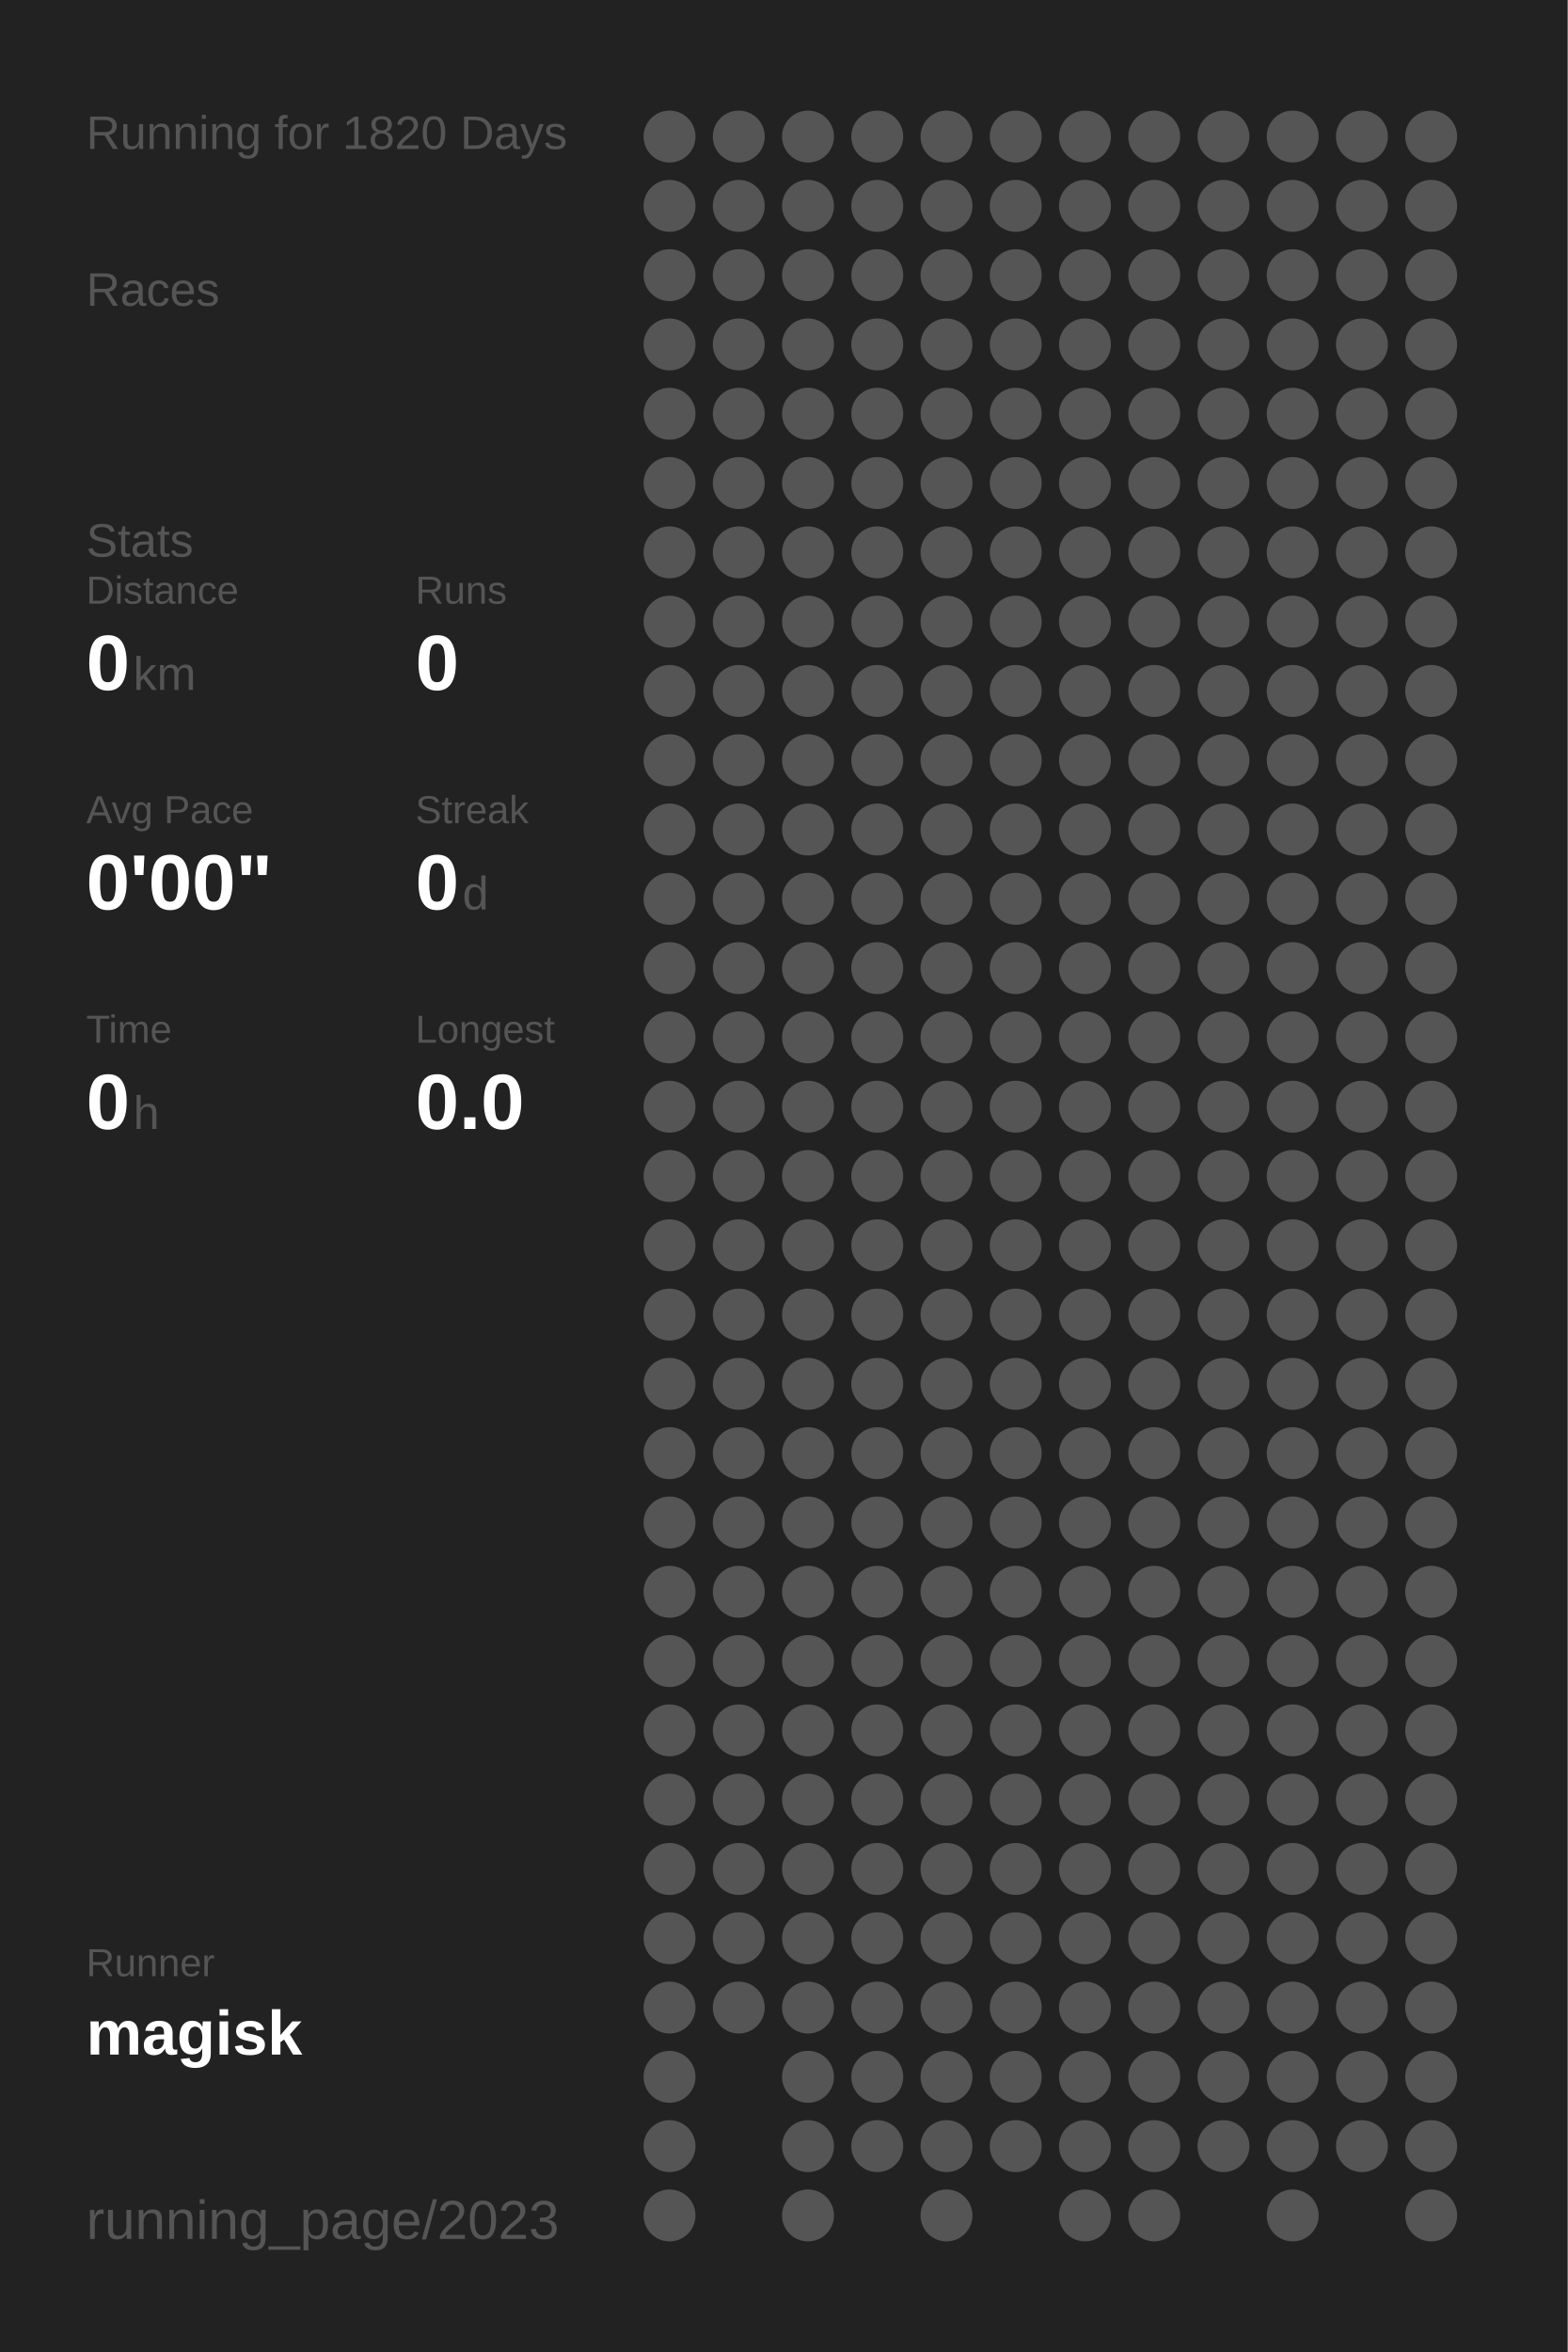
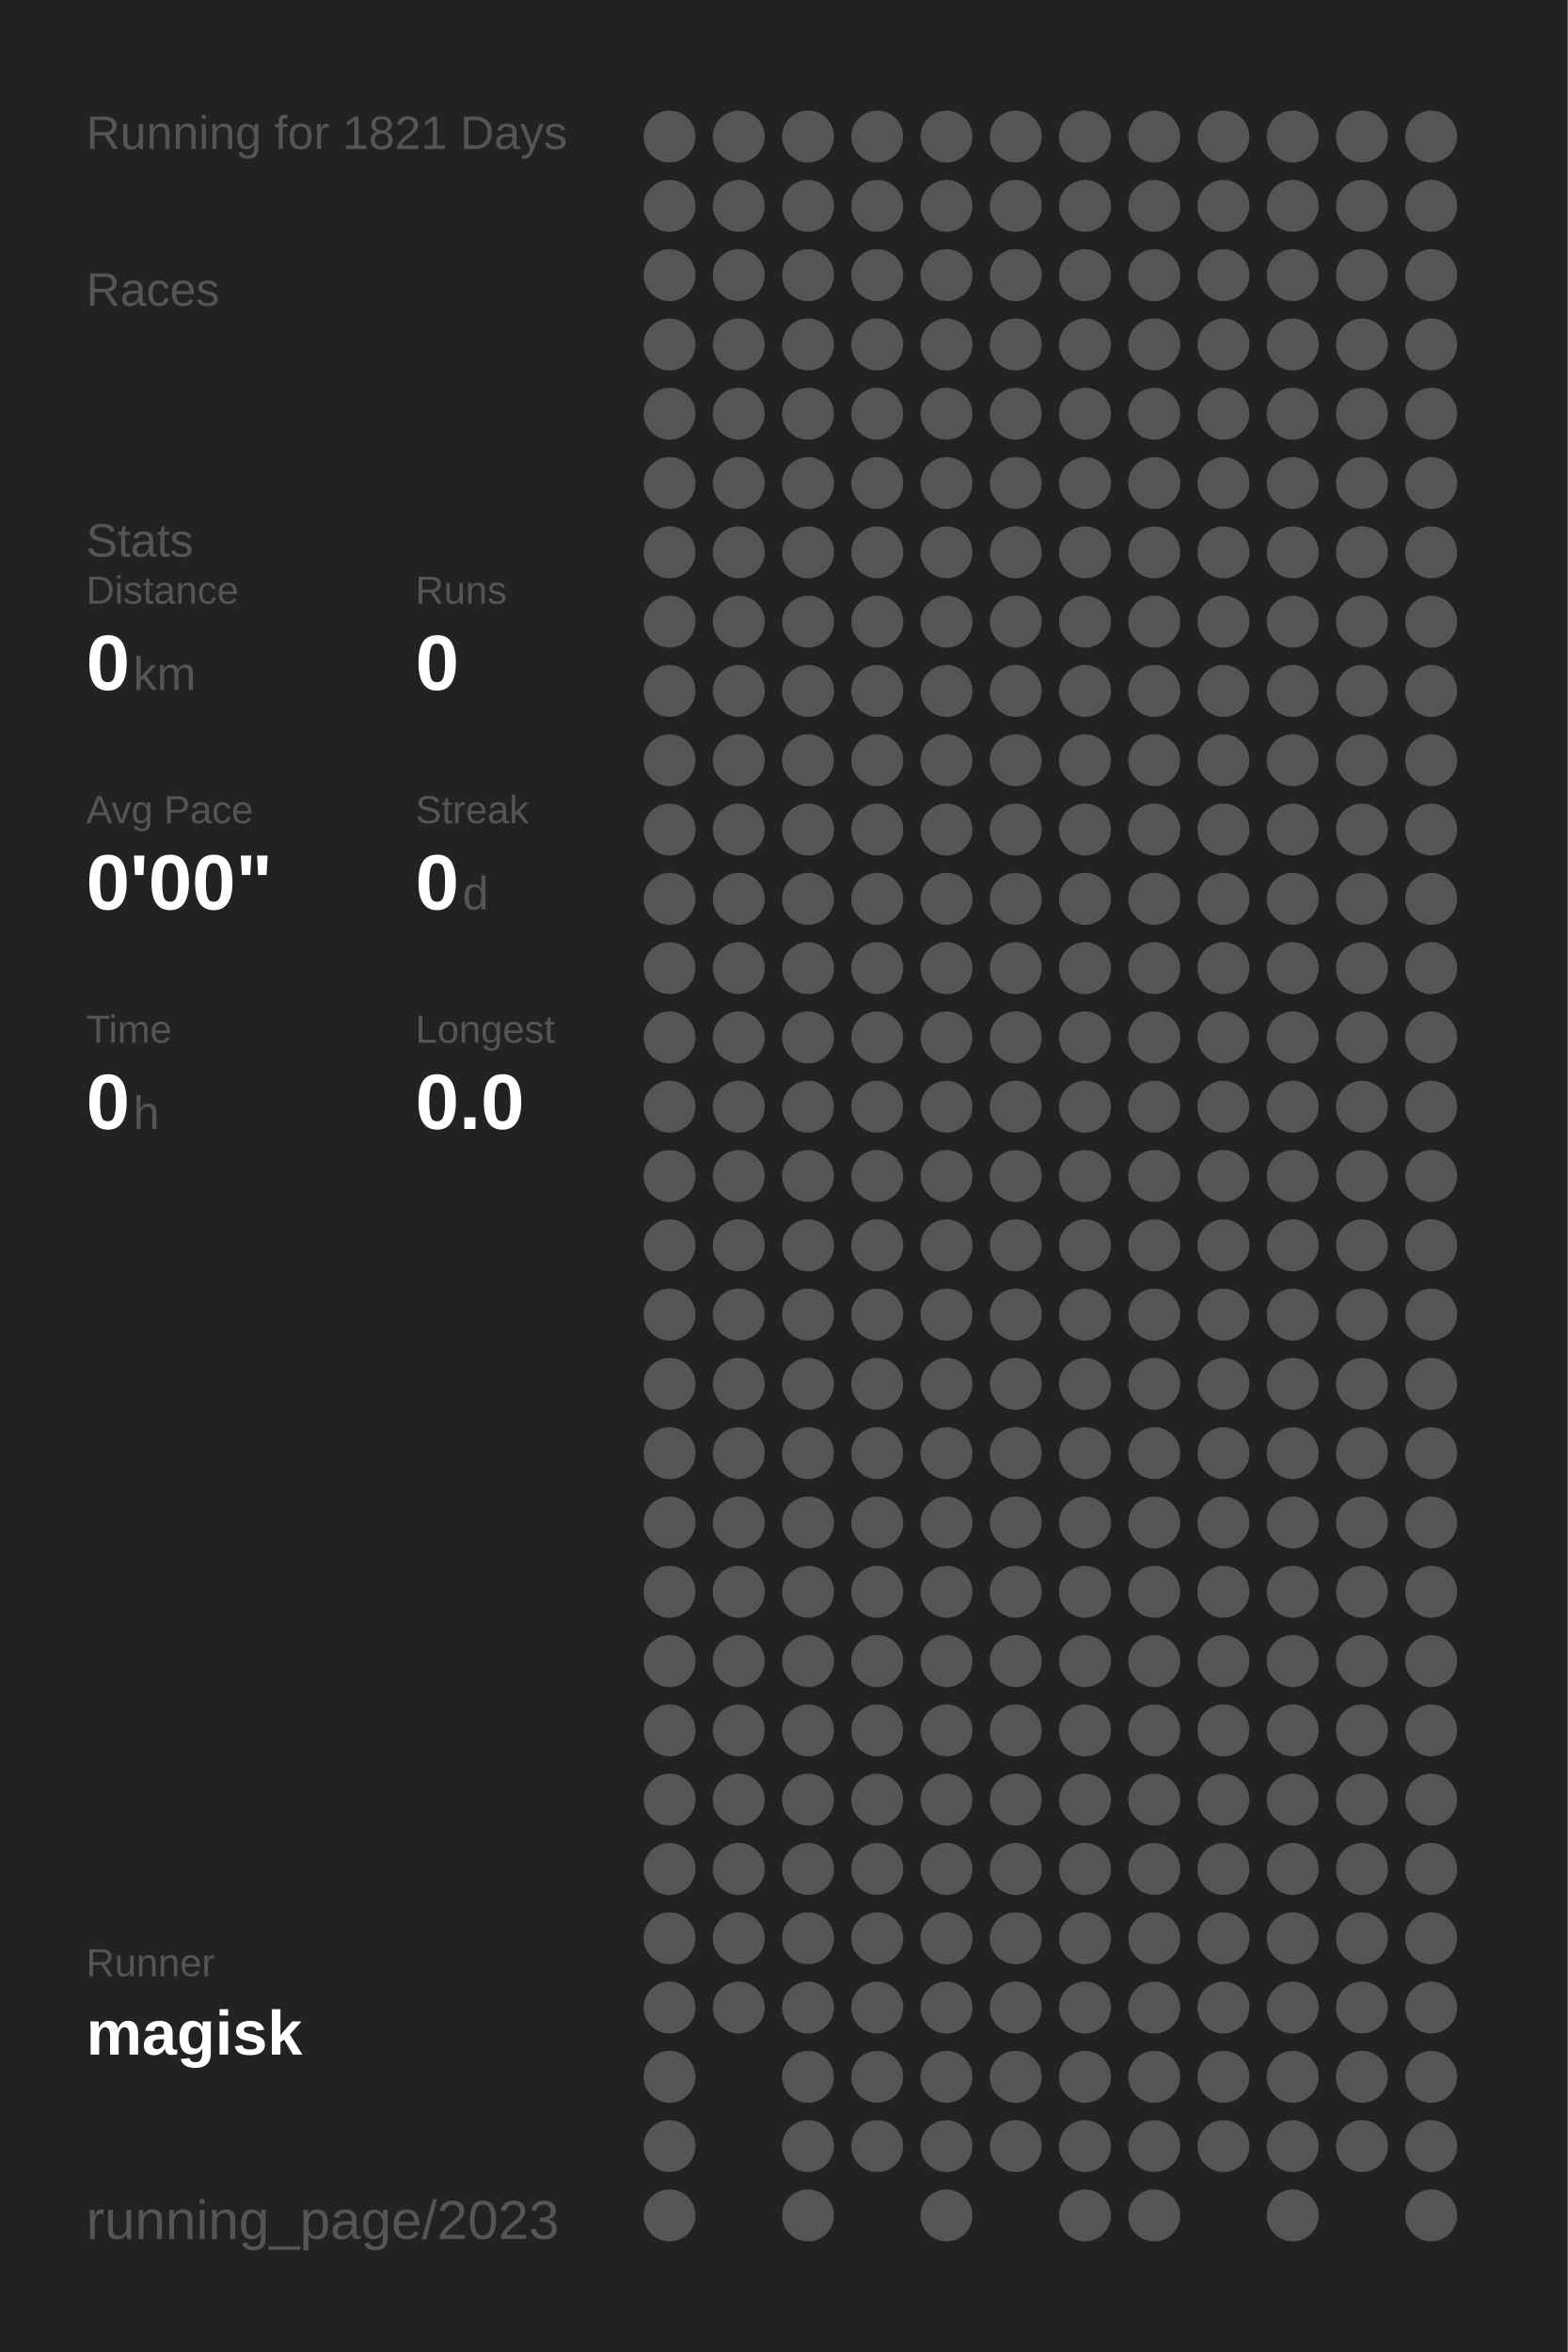
<svg xmlns="http://www.w3.org/2000/svg" baseProfile="full" height="300mm" version="1.1" viewBox="0,0,200,300" width="200mm">
  <defs />
  <rect fill="#222222" height="300" width="200" x="0" y="0" />
-   <text fill="#555555" style="font-size:6px; font-family:Arial;" x="11" y="19">Running for 1820 Days</text>
+   <text fill="#555555" style="font-size:6px; font-family:Arial;" x="11" y="19">Running for 1821 Days</text>
  <text fill="#555555" style="font-size:6px; font-family:Arial;" x="11" y="39">Races</text>
  <text fill="#555555" style="font-size:6px; font-family:Arial;" x="11" y="71">Stats</text>
  <text fill="#555555" style="font-size:5px; font-family:Arial;" x="11" y="77">Distance</text>
  <text fill="#FFFFFF" style="font-size:10px; font-family:Arial; font-weight:bold;" x="11" y="88">0</text>
  <text fill="#555555" style="font-size:6px; font-family:Arial;" x="17" y="88">km</text>
  <text fill="#555555" style="font-size:5px; font-family:Arial;" x="53" y="77">Runs</text>
  <text fill="#FFFFFF" style="font-size:10px; font-family:Arial; font-weight:bold;" x="53" y="88">0</text>
  <text fill="#555555" style="font-size:5px; font-family:Arial;" x="11" y="105">Avg Pace</text>
  <text fill="#FFFFFF" style="font-size:10px; font-family:Arial; font-weight:bold;" x="11" y="116">0'00"</text>
  <text fill="#555555" style="font-size:5px; font-family:Arial;" x="53" y="105">Streak</text>
  <text fill="#FFFFFF" style="font-size:10px; font-family:Arial; font-weight:bold;" x="53" y="116">0</text>
  <text fill="#555555" style="font-size:6px; font-family:Arial;" x="59" y="116">d</text>
  <text fill="#555555" style="font-size:5px; font-family:Arial;" x="11" y="133">Time</text>
  <text fill="#FFFFFF" style="font-size:10px; font-family:Arial; font-weight:bold;" x="11" y="144">0</text>
  <text fill="#555555" style="font-size:6px; font-family:Arial;" x="17" y="144">h</text>
  <text fill="#555555" style="font-size:5px; font-family:Arial;" x="53" y="133">Longest</text>
  <text fill="#FFFFFF" style="font-size:10px; font-family:Arial; font-weight:bold;" x="53" y="144">0.0</text>
  <text fill="#555555" style="font-size:5px; font-family:Arial;" x="11" y="252.065">Runner</text>
  <text fill="#FFFFFF" style="font-size:8px; font-family:Arial; font-weight:bold;" x="11" y="262.065">magisk</text>
  <text fill="#555555" style="font-size:7px; font-family:Arial;" x="11" y="285.581">running_page/2023</text>
  <circle cx="85.417" cy="17.419" fill="#555555" r="3.312" />
  <circle cx="85.417" cy="26.258" fill="#555555" r="3.312" />
  <circle cx="85.417" cy="35.097" fill="#555555" r="3.312" />
  <circle cx="85.417" cy="43.935" fill="#555555" r="3.312" />
  <circle cx="85.417" cy="52.774" fill="#555555" r="3.312" />
  <circle cx="85.417" cy="61.613" fill="#555555" r="3.312" />
  <circle cx="85.417" cy="70.452" fill="#555555" r="3.312" />
  <circle cx="85.417" cy="79.29" fill="#555555" r="3.312" />
  <circle cx="85.417" cy="88.129" fill="#555555" r="3.312" />
  <circle cx="85.417" cy="96.968" fill="#555555" r="3.312" />
  <circle cx="85.417" cy="105.806" fill="#555555" r="3.312" />
  <circle cx="85.417" cy="114.645" fill="#555555" r="3.312" />
  <circle cx="85.417" cy="123.484" fill="#555555" r="3.312" />
  <circle cx="85.417" cy="132.323" fill="#555555" r="3.312" />
  <circle cx="85.417" cy="141.161" fill="#555555" r="3.312" />
  <circle cx="85.417" cy="150" fill="#555555" r="3.312" />
  <circle cx="85.417" cy="158.839" fill="#555555" r="3.312" />
  <circle cx="85.417" cy="167.677" fill="#555555" r="3.312" />
  <circle cx="85.417" cy="176.516" fill="#555555" r="3.312" />
  <circle cx="85.417" cy="185.355" fill="#555555" r="3.312" />
  <circle cx="85.417" cy="194.194" fill="#555555" r="3.312" />
  <circle cx="85.417" cy="203.032" fill="#555555" r="3.312" />
  <circle cx="85.417" cy="211.871" fill="#555555" r="3.312" />
  <circle cx="85.417" cy="220.71" fill="#555555" r="3.312" />
  <circle cx="85.417" cy="229.548" fill="#555555" r="3.312" />
  <circle cx="85.417" cy="238.387" fill="#555555" r="3.312" />
  <circle cx="85.417" cy="247.226" fill="#555555" r="3.312" />
  <circle cx="85.417" cy="256.065" fill="#555555" r="3.312" />
  <circle cx="85.417" cy="264.903" fill="#555555" r="3.312" />
  <circle cx="85.417" cy="273.742" fill="#555555" r="3.312" />
  <circle cx="85.417" cy="282.581" fill="#555555" r="3.312" />
  <circle cx="94.25" cy="17.419" fill="#555555" r="3.312" />
  <circle cx="94.25" cy="26.258" fill="#555555" r="3.312" />
  <circle cx="94.25" cy="35.097" fill="#555555" r="3.312" />
  <circle cx="94.25" cy="43.935" fill="#555555" r="3.312" />
  <circle cx="94.25" cy="52.774" fill="#555555" r="3.312" />
  <circle cx="94.25" cy="61.613" fill="#555555" r="3.312" />
  <circle cx="94.25" cy="70.452" fill="#555555" r="3.312" />
  <circle cx="94.25" cy="79.29" fill="#555555" r="3.312" />
  <circle cx="94.25" cy="88.129" fill="#555555" r="3.312" />
  <circle cx="94.25" cy="96.968" fill="#555555" r="3.312" />
  <circle cx="94.25" cy="105.806" fill="#555555" r="3.312" />
  <circle cx="94.25" cy="114.645" fill="#555555" r="3.312" />
  <circle cx="94.25" cy="123.484" fill="#555555" r="3.312" />
  <circle cx="94.25" cy="132.323" fill="#555555" r="3.312" />
  <circle cx="94.25" cy="141.161" fill="#555555" r="3.312" />
  <circle cx="94.25" cy="150" fill="#555555" r="3.312" />
  <circle cx="94.25" cy="158.839" fill="#555555" r="3.312" />
  <circle cx="94.25" cy="167.677" fill="#555555" r="3.312" />
  <circle cx="94.25" cy="176.516" fill="#555555" r="3.312" />
  <circle cx="94.25" cy="185.355" fill="#555555" r="3.312" />
  <circle cx="94.25" cy="194.194" fill="#555555" r="3.312" />
  <circle cx="94.25" cy="203.032" fill="#555555" r="3.312" />
  <circle cx="94.25" cy="211.871" fill="#555555" r="3.312" />
  <circle cx="94.25" cy="220.71" fill="#555555" r="3.312" />
  <circle cx="94.25" cy="229.548" fill="#555555" r="3.312" />
  <circle cx="94.25" cy="238.387" fill="#555555" r="3.312" />
  <circle cx="94.25" cy="247.226" fill="#555555" r="3.312" />
  <circle cx="94.25" cy="256.065" fill="#555555" r="3.312" />
  <circle cx="103.083" cy="17.419" fill="#555555" r="3.312" />
  <circle cx="103.083" cy="26.258" fill="#555555" r="3.312" />
  <circle cx="103.083" cy="35.097" fill="#555555" r="3.312" />
  <circle cx="103.083" cy="43.935" fill="#555555" r="3.312" />
  <circle cx="103.083" cy="52.774" fill="#555555" r="3.312" />
  <circle cx="103.083" cy="61.613" fill="#555555" r="3.312" />
  <circle cx="103.083" cy="70.452" fill="#555555" r="3.312" />
  <circle cx="103.083" cy="79.29" fill="#555555" r="3.312" />
  <circle cx="103.083" cy="88.129" fill="#555555" r="3.312" />
  <circle cx="103.083" cy="96.968" fill="#555555" r="3.312" />
  <circle cx="103.083" cy="105.806" fill="#555555" r="3.312" />
  <circle cx="103.083" cy="114.645" fill="#555555" r="3.312" />
  <circle cx="103.083" cy="123.484" fill="#555555" r="3.312" />
  <circle cx="103.083" cy="132.323" fill="#555555" r="3.312" />
  <circle cx="103.083" cy="141.161" fill="#555555" r="3.312" />
  <circle cx="103.083" cy="150" fill="#555555" r="3.312" />
  <circle cx="103.083" cy="158.839" fill="#555555" r="3.312" />
  <circle cx="103.083" cy="167.677" fill="#555555" r="3.312" />
  <circle cx="103.083" cy="176.516" fill="#555555" r="3.312" />
  <circle cx="103.083" cy="185.355" fill="#555555" r="3.312" />
  <circle cx="103.083" cy="194.194" fill="#555555" r="3.312" />
  <circle cx="103.083" cy="203.032" fill="#555555" r="3.312" />
  <circle cx="103.083" cy="211.871" fill="#555555" r="3.312" />
  <circle cx="103.083" cy="220.71" fill="#555555" r="3.312" />
  <circle cx="103.083" cy="229.548" fill="#555555" r="3.312" />
  <circle cx="103.083" cy="238.387" fill="#555555" r="3.312" />
  <circle cx="103.083" cy="247.226" fill="#555555" r="3.312" />
  <circle cx="103.083" cy="256.065" fill="#555555" r="3.312" />
  <circle cx="103.083" cy="264.903" fill="#555555" r="3.312" />
  <circle cx="103.083" cy="273.742" fill="#555555" r="3.312" />
  <circle cx="103.083" cy="282.581" fill="#555555" r="3.312" />
  <circle cx="111.917" cy="17.419" fill="#555555" r="3.312" />
  <circle cx="111.917" cy="26.258" fill="#555555" r="3.312" />
  <circle cx="111.917" cy="35.097" fill="#555555" r="3.312" />
  <circle cx="111.917" cy="43.935" fill="#555555" r="3.312" />
  <circle cx="111.917" cy="52.774" fill="#555555" r="3.312" />
  <circle cx="111.917" cy="61.613" fill="#555555" r="3.312" />
  <circle cx="111.917" cy="70.452" fill="#555555" r="3.312" />
  <circle cx="111.917" cy="79.29" fill="#555555" r="3.312" />
  <circle cx="111.917" cy="88.129" fill="#555555" r="3.312" />
  <circle cx="111.917" cy="96.968" fill="#555555" r="3.312" />
  <circle cx="111.917" cy="105.806" fill="#555555" r="3.312" />
  <circle cx="111.917" cy="114.645" fill="#555555" r="3.312" />
  <circle cx="111.917" cy="123.484" fill="#555555" r="3.312" />
  <circle cx="111.917" cy="132.323" fill="#555555" r="3.312" />
  <circle cx="111.917" cy="141.161" fill="#555555" r="3.312" />
  <circle cx="111.917" cy="150" fill="#555555" r="3.312" />
  <circle cx="111.917" cy="158.839" fill="#555555" r="3.312" />
  <circle cx="111.917" cy="167.677" fill="#555555" r="3.312" />
  <circle cx="111.917" cy="176.516" fill="#555555" r="3.312" />
  <circle cx="111.917" cy="185.355" fill="#555555" r="3.312" />
  <circle cx="111.917" cy="194.194" fill="#555555" r="3.312" />
  <circle cx="111.917" cy="203.032" fill="#555555" r="3.312" />
  <circle cx="111.917" cy="211.871" fill="#555555" r="3.312" />
  <circle cx="111.917" cy="220.71" fill="#555555" r="3.312" />
  <circle cx="111.917" cy="229.548" fill="#555555" r="3.312" />
  <circle cx="111.917" cy="238.387" fill="#555555" r="3.312" />
  <circle cx="111.917" cy="247.226" fill="#555555" r="3.312" />
  <circle cx="111.917" cy="256.065" fill="#555555" r="3.312" />
  <circle cx="111.917" cy="264.903" fill="#555555" r="3.312" />
  <circle cx="111.917" cy="273.742" fill="#555555" r="3.312" />
  <circle cx="120.75" cy="17.419" fill="#555555" r="3.312" />
  <circle cx="120.75" cy="26.258" fill="#555555" r="3.312" />
  <circle cx="120.75" cy="35.097" fill="#555555" r="3.312" />
  <circle cx="120.75" cy="43.935" fill="#555555" r="3.312" />
  <circle cx="120.75" cy="52.774" fill="#555555" r="3.312" />
  <circle cx="120.75" cy="61.613" fill="#555555" r="3.312" />
  <circle cx="120.75" cy="70.452" fill="#555555" r="3.312" />
  <circle cx="120.75" cy="79.29" fill="#555555" r="3.312" />
  <circle cx="120.75" cy="88.129" fill="#555555" r="3.312" />
  <circle cx="120.75" cy="96.968" fill="#555555" r="3.312" />
  <circle cx="120.75" cy="105.806" fill="#555555" r="3.312" />
  <circle cx="120.75" cy="114.645" fill="#555555" r="3.312" />
  <circle cx="120.75" cy="123.484" fill="#555555" r="3.312" />
  <circle cx="120.75" cy="132.323" fill="#555555" r="3.312" />
  <circle cx="120.75" cy="141.161" fill="#555555" r="3.312" />
  <circle cx="120.75" cy="150" fill="#555555" r="3.312" />
  <circle cx="120.75" cy="158.839" fill="#555555" r="3.312" />
  <circle cx="120.75" cy="167.677" fill="#555555" r="3.312" />
  <circle cx="120.75" cy="176.516" fill="#555555" r="3.312" />
  <circle cx="120.75" cy="185.355" fill="#555555" r="3.312" />
  <circle cx="120.75" cy="194.194" fill="#555555" r="3.312" />
  <circle cx="120.75" cy="203.032" fill="#555555" r="3.312" />
  <circle cx="120.75" cy="211.871" fill="#555555" r="3.312" />
  <circle cx="120.75" cy="220.71" fill="#555555" r="3.312" />
  <circle cx="120.75" cy="229.548" fill="#555555" r="3.312" />
  <circle cx="120.75" cy="238.387" fill="#555555" r="3.312" />
  <circle cx="120.75" cy="247.226" fill="#555555" r="3.312" />
  <circle cx="120.75" cy="256.065" fill="#555555" r="3.312" />
  <circle cx="120.75" cy="264.903" fill="#555555" r="3.312" />
  <circle cx="120.75" cy="273.742" fill="#555555" r="3.312" />
  <circle cx="120.75" cy="282.581" fill="#555555" r="3.312" />
  <circle cx="129.583" cy="17.419" fill="#555555" r="3.312" />
  <circle cx="129.583" cy="26.258" fill="#555555" r="3.312" />
  <circle cx="129.583" cy="35.097" fill="#555555" r="3.312" />
  <circle cx="129.583" cy="43.935" fill="#555555" r="3.312" />
  <circle cx="129.583" cy="52.774" fill="#555555" r="3.312" />
  <circle cx="129.583" cy="61.613" fill="#555555" r="3.312" />
  <circle cx="129.583" cy="70.452" fill="#555555" r="3.312" />
  <circle cx="129.583" cy="79.29" fill="#555555" r="3.312" />
  <circle cx="129.583" cy="88.129" fill="#555555" r="3.312" />
  <circle cx="129.583" cy="96.968" fill="#555555" r="3.312" />
  <circle cx="129.583" cy="105.806" fill="#555555" r="3.312" />
  <circle cx="129.583" cy="114.645" fill="#555555" r="3.312" />
  <circle cx="129.583" cy="123.484" fill="#555555" r="3.312" />
  <circle cx="129.583" cy="132.323" fill="#555555" r="3.312" />
  <circle cx="129.583" cy="141.161" fill="#555555" r="3.312" />
  <circle cx="129.583" cy="150" fill="#555555" r="3.312" />
  <circle cx="129.583" cy="158.839" fill="#555555" r="3.312" />
  <circle cx="129.583" cy="167.677" fill="#555555" r="3.312" />
  <circle cx="129.583" cy="176.516" fill="#555555" r="3.312" />
  <circle cx="129.583" cy="185.355" fill="#555555" r="3.312" />
  <circle cx="129.583" cy="194.194" fill="#555555" r="3.312" />
  <circle cx="129.583" cy="203.032" fill="#555555" r="3.312" />
  <circle cx="129.583" cy="211.871" fill="#555555" r="3.312" />
  <circle cx="129.583" cy="220.71" fill="#555555" r="3.312" />
  <circle cx="129.583" cy="229.548" fill="#555555" r="3.312" />
  <circle cx="129.583" cy="238.387" fill="#555555" r="3.312" />
  <circle cx="129.583" cy="247.226" fill="#555555" r="3.312" />
  <circle cx="129.583" cy="256.065" fill="#555555" r="3.312" />
  <circle cx="129.583" cy="264.903" fill="#555555" r="3.312" />
  <circle cx="129.583" cy="273.742" fill="#555555" r="3.312" />
  <circle cx="138.417" cy="17.419" fill="#555555" r="3.312" />
  <circle cx="138.417" cy="26.258" fill="#555555" r="3.312" />
  <circle cx="138.417" cy="35.097" fill="#555555" r="3.312" />
  <circle cx="138.417" cy="43.935" fill="#555555" r="3.312" />
  <circle cx="138.417" cy="52.774" fill="#555555" r="3.312" />
  <circle cx="138.417" cy="61.613" fill="#555555" r="3.312" />
  <circle cx="138.417" cy="70.452" fill="#555555" r="3.312" />
  <circle cx="138.417" cy="79.29" fill="#555555" r="3.312" />
  <circle cx="138.417" cy="88.129" fill="#555555" r="3.312" />
  <circle cx="138.417" cy="96.968" fill="#555555" r="3.312" />
  <circle cx="138.417" cy="105.806" fill="#555555" r="3.312" />
  <circle cx="138.417" cy="114.645" fill="#555555" r="3.312" />
  <circle cx="138.417" cy="123.484" fill="#555555" r="3.312" />
  <circle cx="138.417" cy="132.323" fill="#555555" r="3.312" />
  <circle cx="138.417" cy="141.161" fill="#555555" r="3.312" />
  <circle cx="138.417" cy="150" fill="#555555" r="3.312" />
  <circle cx="138.417" cy="158.839" fill="#555555" r="3.312" />
  <circle cx="138.417" cy="167.677" fill="#555555" r="3.312" />
  <circle cx="138.417" cy="176.516" fill="#555555" r="3.312" />
  <circle cx="138.417" cy="185.355" fill="#555555" r="3.312" />
  <circle cx="138.417" cy="194.194" fill="#555555" r="3.312" />
  <circle cx="138.417" cy="203.032" fill="#555555" r="3.312" />
  <circle cx="138.417" cy="211.871" fill="#555555" r="3.312" />
  <circle cx="138.417" cy="220.71" fill="#555555" r="3.312" />
  <circle cx="138.417" cy="229.548" fill="#555555" r="3.312" />
  <circle cx="138.417" cy="238.387" fill="#555555" r="3.312" />
  <circle cx="138.417" cy="247.226" fill="#555555" r="3.312" />
  <circle cx="138.417" cy="256.065" fill="#555555" r="3.312" />
  <circle cx="138.417" cy="264.903" fill="#555555" r="3.312" />
  <circle cx="138.417" cy="273.742" fill="#555555" r="3.312" />
  <circle cx="138.417" cy="282.581" fill="#555555" r="3.312" />
  <circle cx="147.25" cy="17.419" fill="#555555" r="3.312" />
  <circle cx="147.25" cy="26.258" fill="#555555" r="3.312" />
  <circle cx="147.25" cy="35.097" fill="#555555" r="3.312" />
  <circle cx="147.25" cy="43.935" fill="#555555" r="3.312" />
  <circle cx="147.25" cy="52.774" fill="#555555" r="3.312" />
  <circle cx="147.25" cy="61.613" fill="#555555" r="3.312" />
  <circle cx="147.25" cy="70.452" fill="#555555" r="3.312" />
  <circle cx="147.25" cy="79.29" fill="#555555" r="3.312" />
  <circle cx="147.25" cy="88.129" fill="#555555" r="3.312" />
  <circle cx="147.25" cy="96.968" fill="#555555" r="3.312" />
  <circle cx="147.25" cy="105.806" fill="#555555" r="3.312" />
  <circle cx="147.25" cy="114.645" fill="#555555" r="3.312" />
  <circle cx="147.25" cy="123.484" fill="#555555" r="3.312" />
  <circle cx="147.25" cy="132.323" fill="#555555" r="3.312" />
  <circle cx="147.25" cy="141.161" fill="#555555" r="3.312" />
  <circle cx="147.25" cy="150" fill="#555555" r="3.312" />
  <circle cx="147.25" cy="158.839" fill="#555555" r="3.312" />
  <circle cx="147.25" cy="167.677" fill="#555555" r="3.312" />
  <circle cx="147.25" cy="176.516" fill="#555555" r="3.312" />
  <circle cx="147.25" cy="185.355" fill="#555555" r="3.312" />
  <circle cx="147.25" cy="194.194" fill="#555555" r="3.312" />
  <circle cx="147.25" cy="203.032" fill="#555555" r="3.312" />
  <circle cx="147.25" cy="211.871" fill="#555555" r="3.312" />
  <circle cx="147.25" cy="220.71" fill="#555555" r="3.312" />
  <circle cx="147.25" cy="229.548" fill="#555555" r="3.312" />
  <circle cx="147.25" cy="238.387" fill="#555555" r="3.312" />
  <circle cx="147.25" cy="247.226" fill="#555555" r="3.312" />
  <circle cx="147.25" cy="256.065" fill="#555555" r="3.312" />
  <circle cx="147.25" cy="264.903" fill="#555555" r="3.312" />
  <circle cx="147.25" cy="273.742" fill="#555555" r="3.312" />
  <circle cx="147.25" cy="282.581" fill="#555555" r="3.312" />
  <circle cx="156.083" cy="17.419" fill="#555555" r="3.312" />
  <circle cx="156.083" cy="26.258" fill="#555555" r="3.312" />
  <circle cx="156.083" cy="35.097" fill="#555555" r="3.312" />
  <circle cx="156.083" cy="43.935" fill="#555555" r="3.312" />
  <circle cx="156.083" cy="52.774" fill="#555555" r="3.312" />
  <circle cx="156.083" cy="61.613" fill="#555555" r="3.312" />
  <circle cx="156.083" cy="70.452" fill="#555555" r="3.312" />
  <circle cx="156.083" cy="79.29" fill="#555555" r="3.312" />
  <circle cx="156.083" cy="88.129" fill="#555555" r="3.312" />
  <circle cx="156.083" cy="96.968" fill="#555555" r="3.312" />
  <circle cx="156.083" cy="105.806" fill="#555555" r="3.312" />
  <circle cx="156.083" cy="114.645" fill="#555555" r="3.312" />
  <circle cx="156.083" cy="123.484" fill="#555555" r="3.312" />
  <circle cx="156.083" cy="132.323" fill="#555555" r="3.312" />
  <circle cx="156.083" cy="141.161" fill="#555555" r="3.312" />
  <circle cx="156.083" cy="150" fill="#555555" r="3.312" />
  <circle cx="156.083" cy="158.839" fill="#555555" r="3.312" />
  <circle cx="156.083" cy="167.677" fill="#555555" r="3.312" />
  <circle cx="156.083" cy="176.516" fill="#555555" r="3.312" />
  <circle cx="156.083" cy="185.355" fill="#555555" r="3.312" />
  <circle cx="156.083" cy="194.194" fill="#555555" r="3.312" />
  <circle cx="156.083" cy="203.032" fill="#555555" r="3.312" />
  <circle cx="156.083" cy="211.871" fill="#555555" r="3.312" />
  <circle cx="156.083" cy="220.71" fill="#555555" r="3.312" />
  <circle cx="156.083" cy="229.548" fill="#555555" r="3.312" />
  <circle cx="156.083" cy="238.387" fill="#555555" r="3.312" />
  <circle cx="156.083" cy="247.226" fill="#555555" r="3.312" />
  <circle cx="156.083" cy="256.065" fill="#555555" r="3.312" />
  <circle cx="156.083" cy="264.903" fill="#555555" r="3.312" />
  <circle cx="156.083" cy="273.742" fill="#555555" r="3.312" />
  <circle cx="164.917" cy="17.419" fill="#555555" r="3.312" />
  <circle cx="164.917" cy="26.258" fill="#555555" r="3.312" />
  <circle cx="164.917" cy="35.097" fill="#555555" r="3.312" />
  <circle cx="164.917" cy="43.935" fill="#555555" r="3.312" />
  <circle cx="164.917" cy="52.774" fill="#555555" r="3.312" />
  <circle cx="164.917" cy="61.613" fill="#555555" r="3.312" />
  <circle cx="164.917" cy="70.452" fill="#555555" r="3.312" />
  <circle cx="164.917" cy="79.29" fill="#555555" r="3.312" />
  <circle cx="164.917" cy="88.129" fill="#555555" r="3.312" />
  <circle cx="164.917" cy="96.968" fill="#555555" r="3.312" />
  <circle cx="164.917" cy="105.806" fill="#555555" r="3.312" />
  <circle cx="164.917" cy="114.645" fill="#555555" r="3.312" />
  <circle cx="164.917" cy="123.484" fill="#555555" r="3.312" />
  <circle cx="164.917" cy="132.323" fill="#555555" r="3.312" />
  <circle cx="164.917" cy="141.161" fill="#555555" r="3.312" />
  <circle cx="164.917" cy="150" fill="#555555" r="3.312" />
  <circle cx="164.917" cy="158.839" fill="#555555" r="3.312" />
  <circle cx="164.917" cy="167.677" fill="#555555" r="3.312" />
  <circle cx="164.917" cy="176.516" fill="#555555" r="3.312" />
  <circle cx="164.917" cy="185.355" fill="#555555" r="3.312" />
  <circle cx="164.917" cy="194.194" fill="#555555" r="3.312" />
  <circle cx="164.917" cy="203.032" fill="#555555" r="3.312" />
  <circle cx="164.917" cy="211.871" fill="#555555" r="3.312" />
  <circle cx="164.917" cy="220.71" fill="#555555" r="3.312" />
  <circle cx="164.917" cy="229.548" fill="#555555" r="3.312" />
  <circle cx="164.917" cy="238.387" fill="#555555" r="3.312" />
  <circle cx="164.917" cy="247.226" fill="#555555" r="3.312" />
  <circle cx="164.917" cy="256.065" fill="#555555" r="3.312" />
  <circle cx="164.917" cy="264.903" fill="#555555" r="3.312" />
  <circle cx="164.917" cy="273.742" fill="#555555" r="3.312" />
  <circle cx="164.917" cy="282.581" fill="#555555" r="3.312" />
  <circle cx="173.75" cy="17.419" fill="#555555" r="3.312" />
  <circle cx="173.75" cy="26.258" fill="#555555" r="3.312" />
  <circle cx="173.75" cy="35.097" fill="#555555" r="3.312" />
  <circle cx="173.75" cy="43.935" fill="#555555" r="3.312" />
  <circle cx="173.75" cy="52.774" fill="#555555" r="3.312" />
  <circle cx="173.75" cy="61.613" fill="#555555" r="3.312" />
  <circle cx="173.75" cy="70.452" fill="#555555" r="3.312" />
  <circle cx="173.75" cy="79.29" fill="#555555" r="3.312" />
  <circle cx="173.75" cy="88.129" fill="#555555" r="3.312" />
  <circle cx="173.75" cy="96.968" fill="#555555" r="3.312" />
  <circle cx="173.75" cy="105.806" fill="#555555" r="3.312" />
  <circle cx="173.75" cy="114.645" fill="#555555" r="3.312" />
  <circle cx="173.75" cy="123.484" fill="#555555" r="3.312" />
  <circle cx="173.75" cy="132.323" fill="#555555" r="3.312" />
  <circle cx="173.75" cy="141.161" fill="#555555" r="3.312" />
  <circle cx="173.75" cy="150" fill="#555555" r="3.312" />
  <circle cx="173.75" cy="158.839" fill="#555555" r="3.312" />
  <circle cx="173.75" cy="167.677" fill="#555555" r="3.312" />
  <circle cx="173.75" cy="176.516" fill="#555555" r="3.312" />
  <circle cx="173.75" cy="185.355" fill="#555555" r="3.312" />
  <circle cx="173.75" cy="194.194" fill="#555555" r="3.312" />
  <circle cx="173.75" cy="203.032" fill="#555555" r="3.312" />
  <circle cx="173.75" cy="211.871" fill="#555555" r="3.312" />
  <circle cx="173.75" cy="220.71" fill="#555555" r="3.312" />
  <circle cx="173.75" cy="229.548" fill="#555555" r="3.312" />
  <circle cx="173.75" cy="238.387" fill="#555555" r="3.312" />
  <circle cx="173.75" cy="247.226" fill="#555555" r="3.312" />
  <circle cx="173.75" cy="256.065" fill="#555555" r="3.312" />
  <circle cx="173.75" cy="264.903" fill="#555555" r="3.312" />
  <circle cx="173.75" cy="273.742" fill="#555555" r="3.312" />
  <circle cx="182.583" cy="17.419" fill="#555555" r="3.312" />
  <circle cx="182.583" cy="26.258" fill="#555555" r="3.312" />
  <circle cx="182.583" cy="35.097" fill="#555555" r="3.312" />
  <circle cx="182.583" cy="43.935" fill="#555555" r="3.312" />
  <circle cx="182.583" cy="52.774" fill="#555555" r="3.312" />
  <circle cx="182.583" cy="61.613" fill="#555555" r="3.312" />
  <circle cx="182.583" cy="70.452" fill="#555555" r="3.312" />
  <circle cx="182.583" cy="79.29" fill="#555555" r="3.312" />
  <circle cx="182.583" cy="88.129" fill="#555555" r="3.312" />
  <circle cx="182.583" cy="96.968" fill="#555555" r="3.312" />
  <circle cx="182.583" cy="105.806" fill="#555555" r="3.312" />
  <circle cx="182.583" cy="114.645" fill="#555555" r="3.312" />
  <circle cx="182.583" cy="123.484" fill="#555555" r="3.312" />
  <circle cx="182.583" cy="132.323" fill="#555555" r="3.312" />
  <circle cx="182.583" cy="141.161" fill="#555555" r="3.312" />
  <circle cx="182.583" cy="150" fill="#555555" r="3.312" />
  <circle cx="182.583" cy="158.839" fill="#555555" r="3.312" />
  <circle cx="182.583" cy="167.677" fill="#555555" r="3.312" />
  <circle cx="182.583" cy="176.516" fill="#555555" r="3.312" />
  <circle cx="182.583" cy="185.355" fill="#555555" r="3.312" />
  <circle cx="182.583" cy="194.194" fill="#555555" r="3.312" />
  <circle cx="182.583" cy="203.032" fill="#555555" r="3.312" />
  <circle cx="182.583" cy="211.871" fill="#555555" r="3.312" />
  <circle cx="182.583" cy="220.71" fill="#555555" r="3.312" />
  <circle cx="182.583" cy="229.548" fill="#555555" r="3.312" />
  <circle cx="182.583" cy="238.387" fill="#555555" r="3.312" />
  <circle cx="182.583" cy="247.226" fill="#555555" r="3.312" />
  <circle cx="182.583" cy="256.065" fill="#555555" r="3.312" />
  <circle cx="182.583" cy="264.903" fill="#555555" r="3.312" />
  <circle cx="182.583" cy="273.742" fill="#555555" r="3.312" />
  <circle cx="182.583" cy="282.581" fill="#555555" r="3.312" />
</svg>
